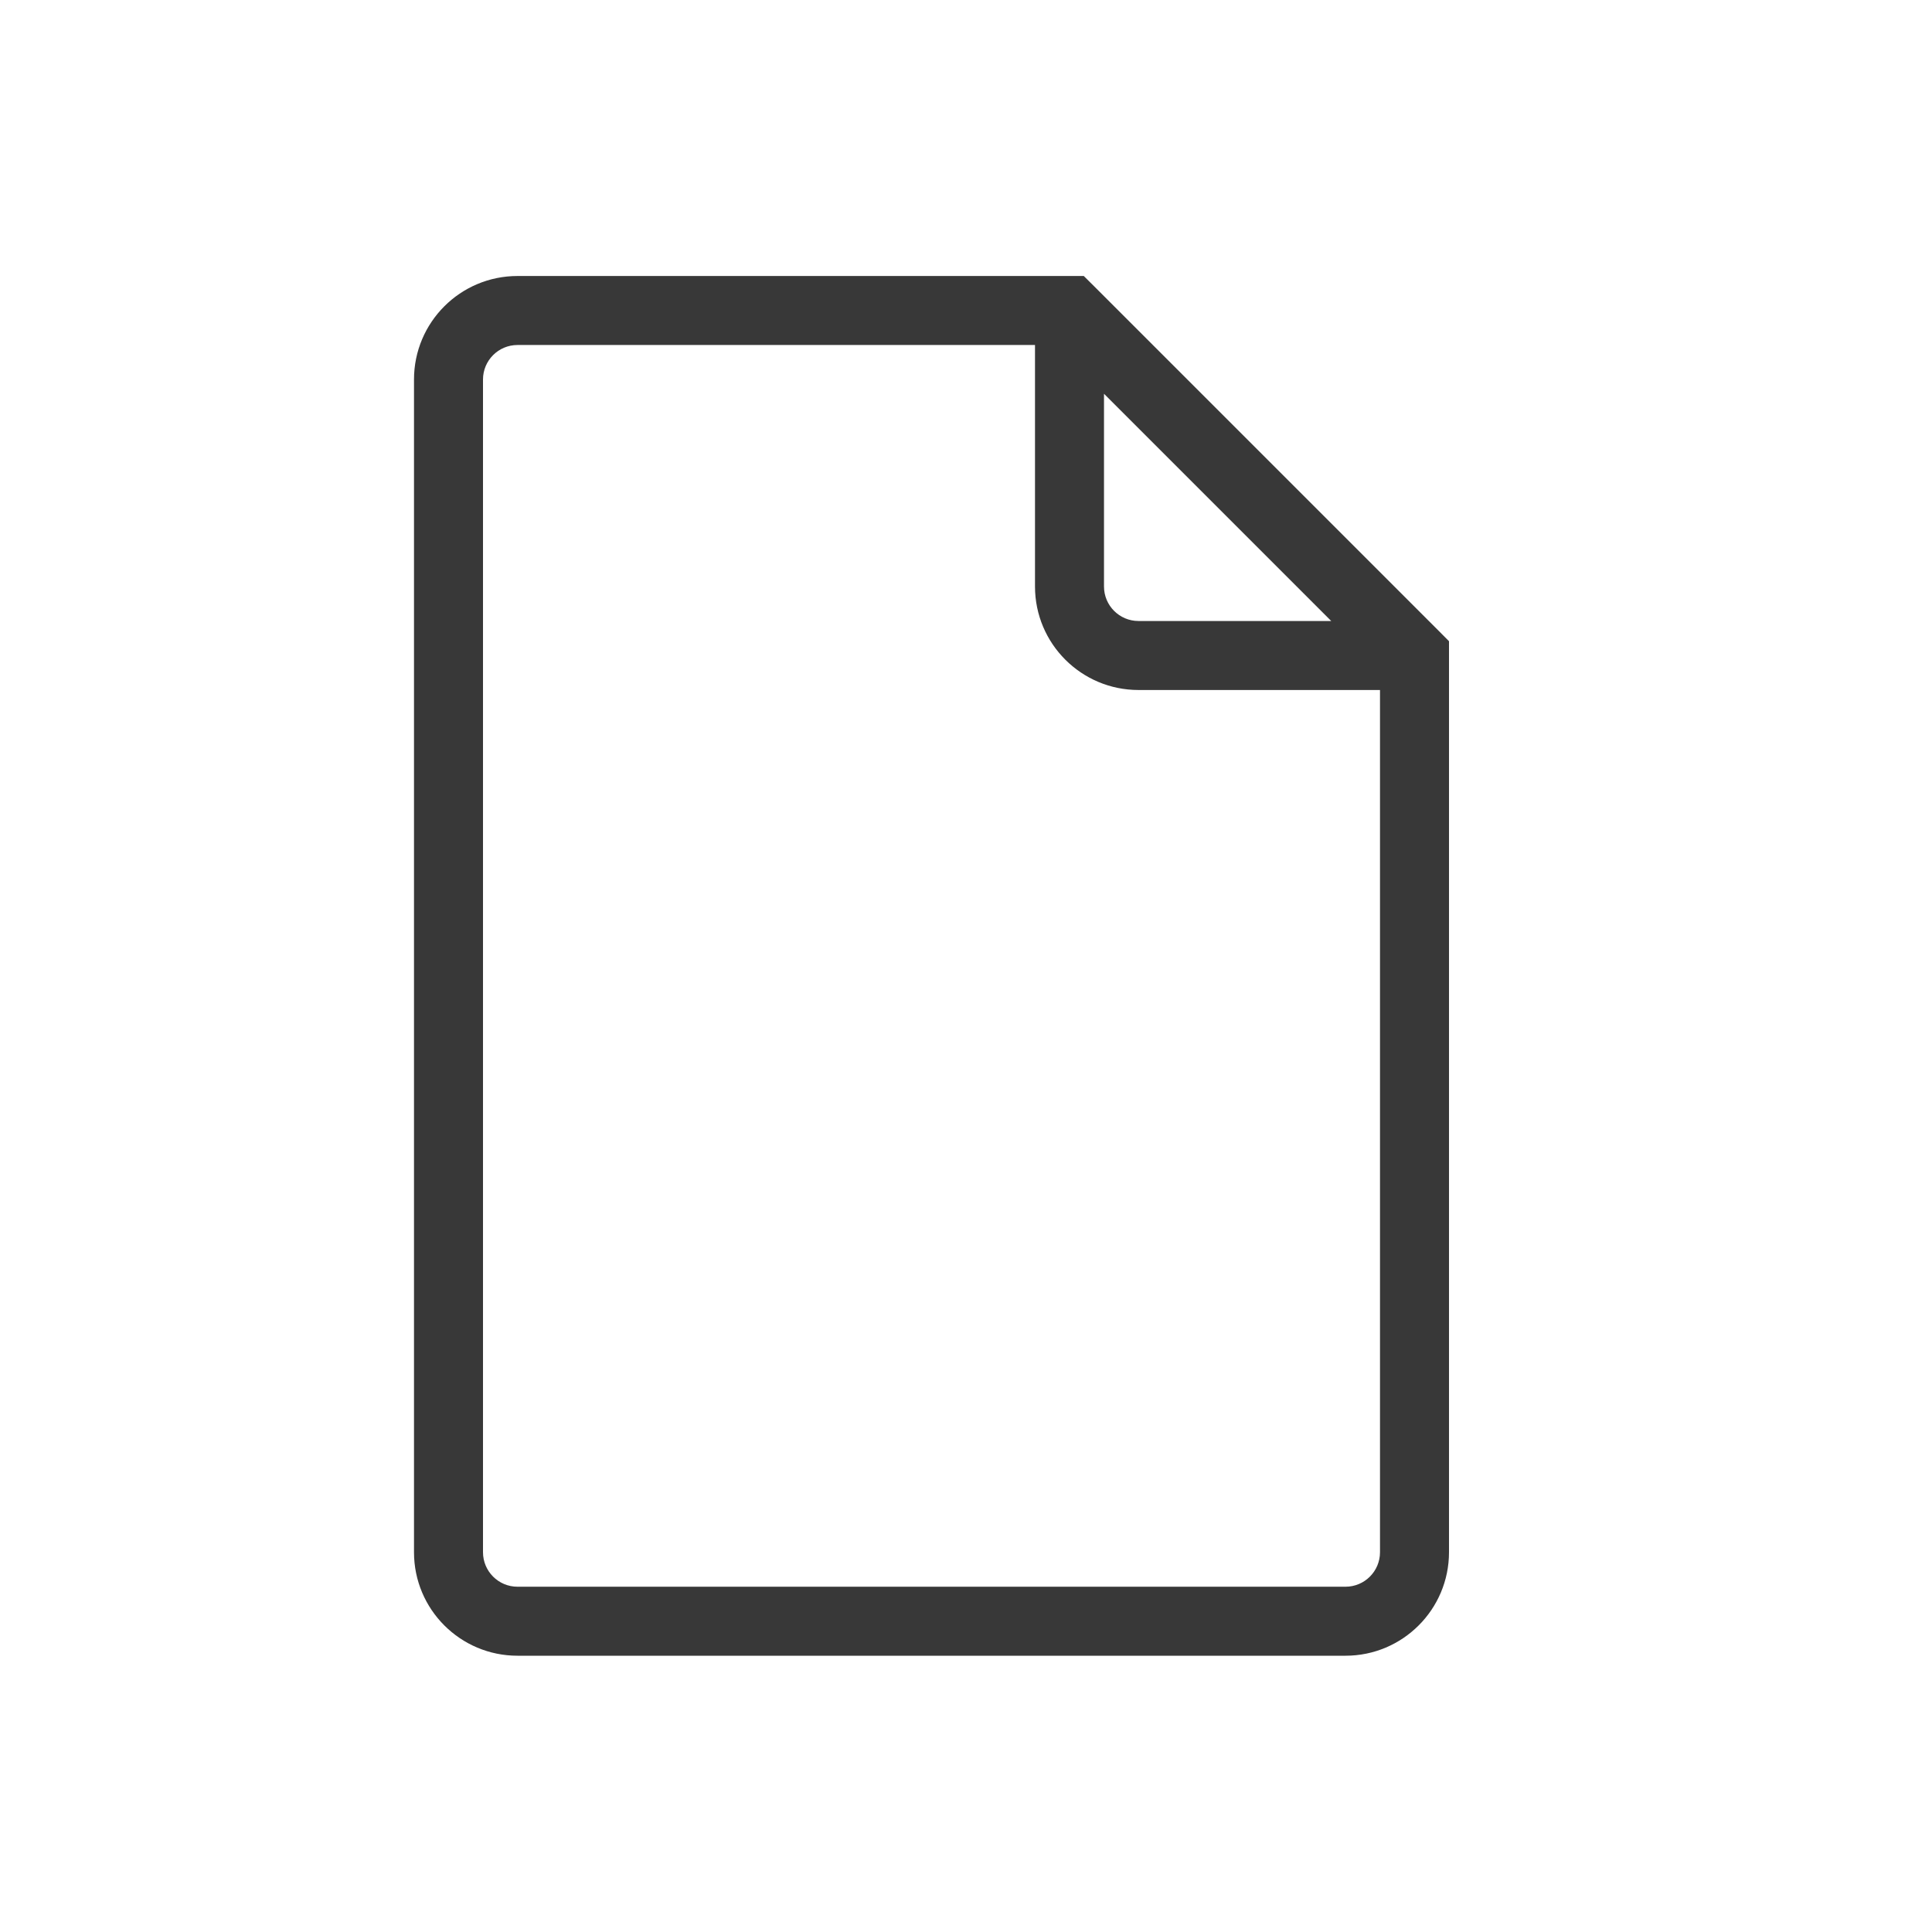
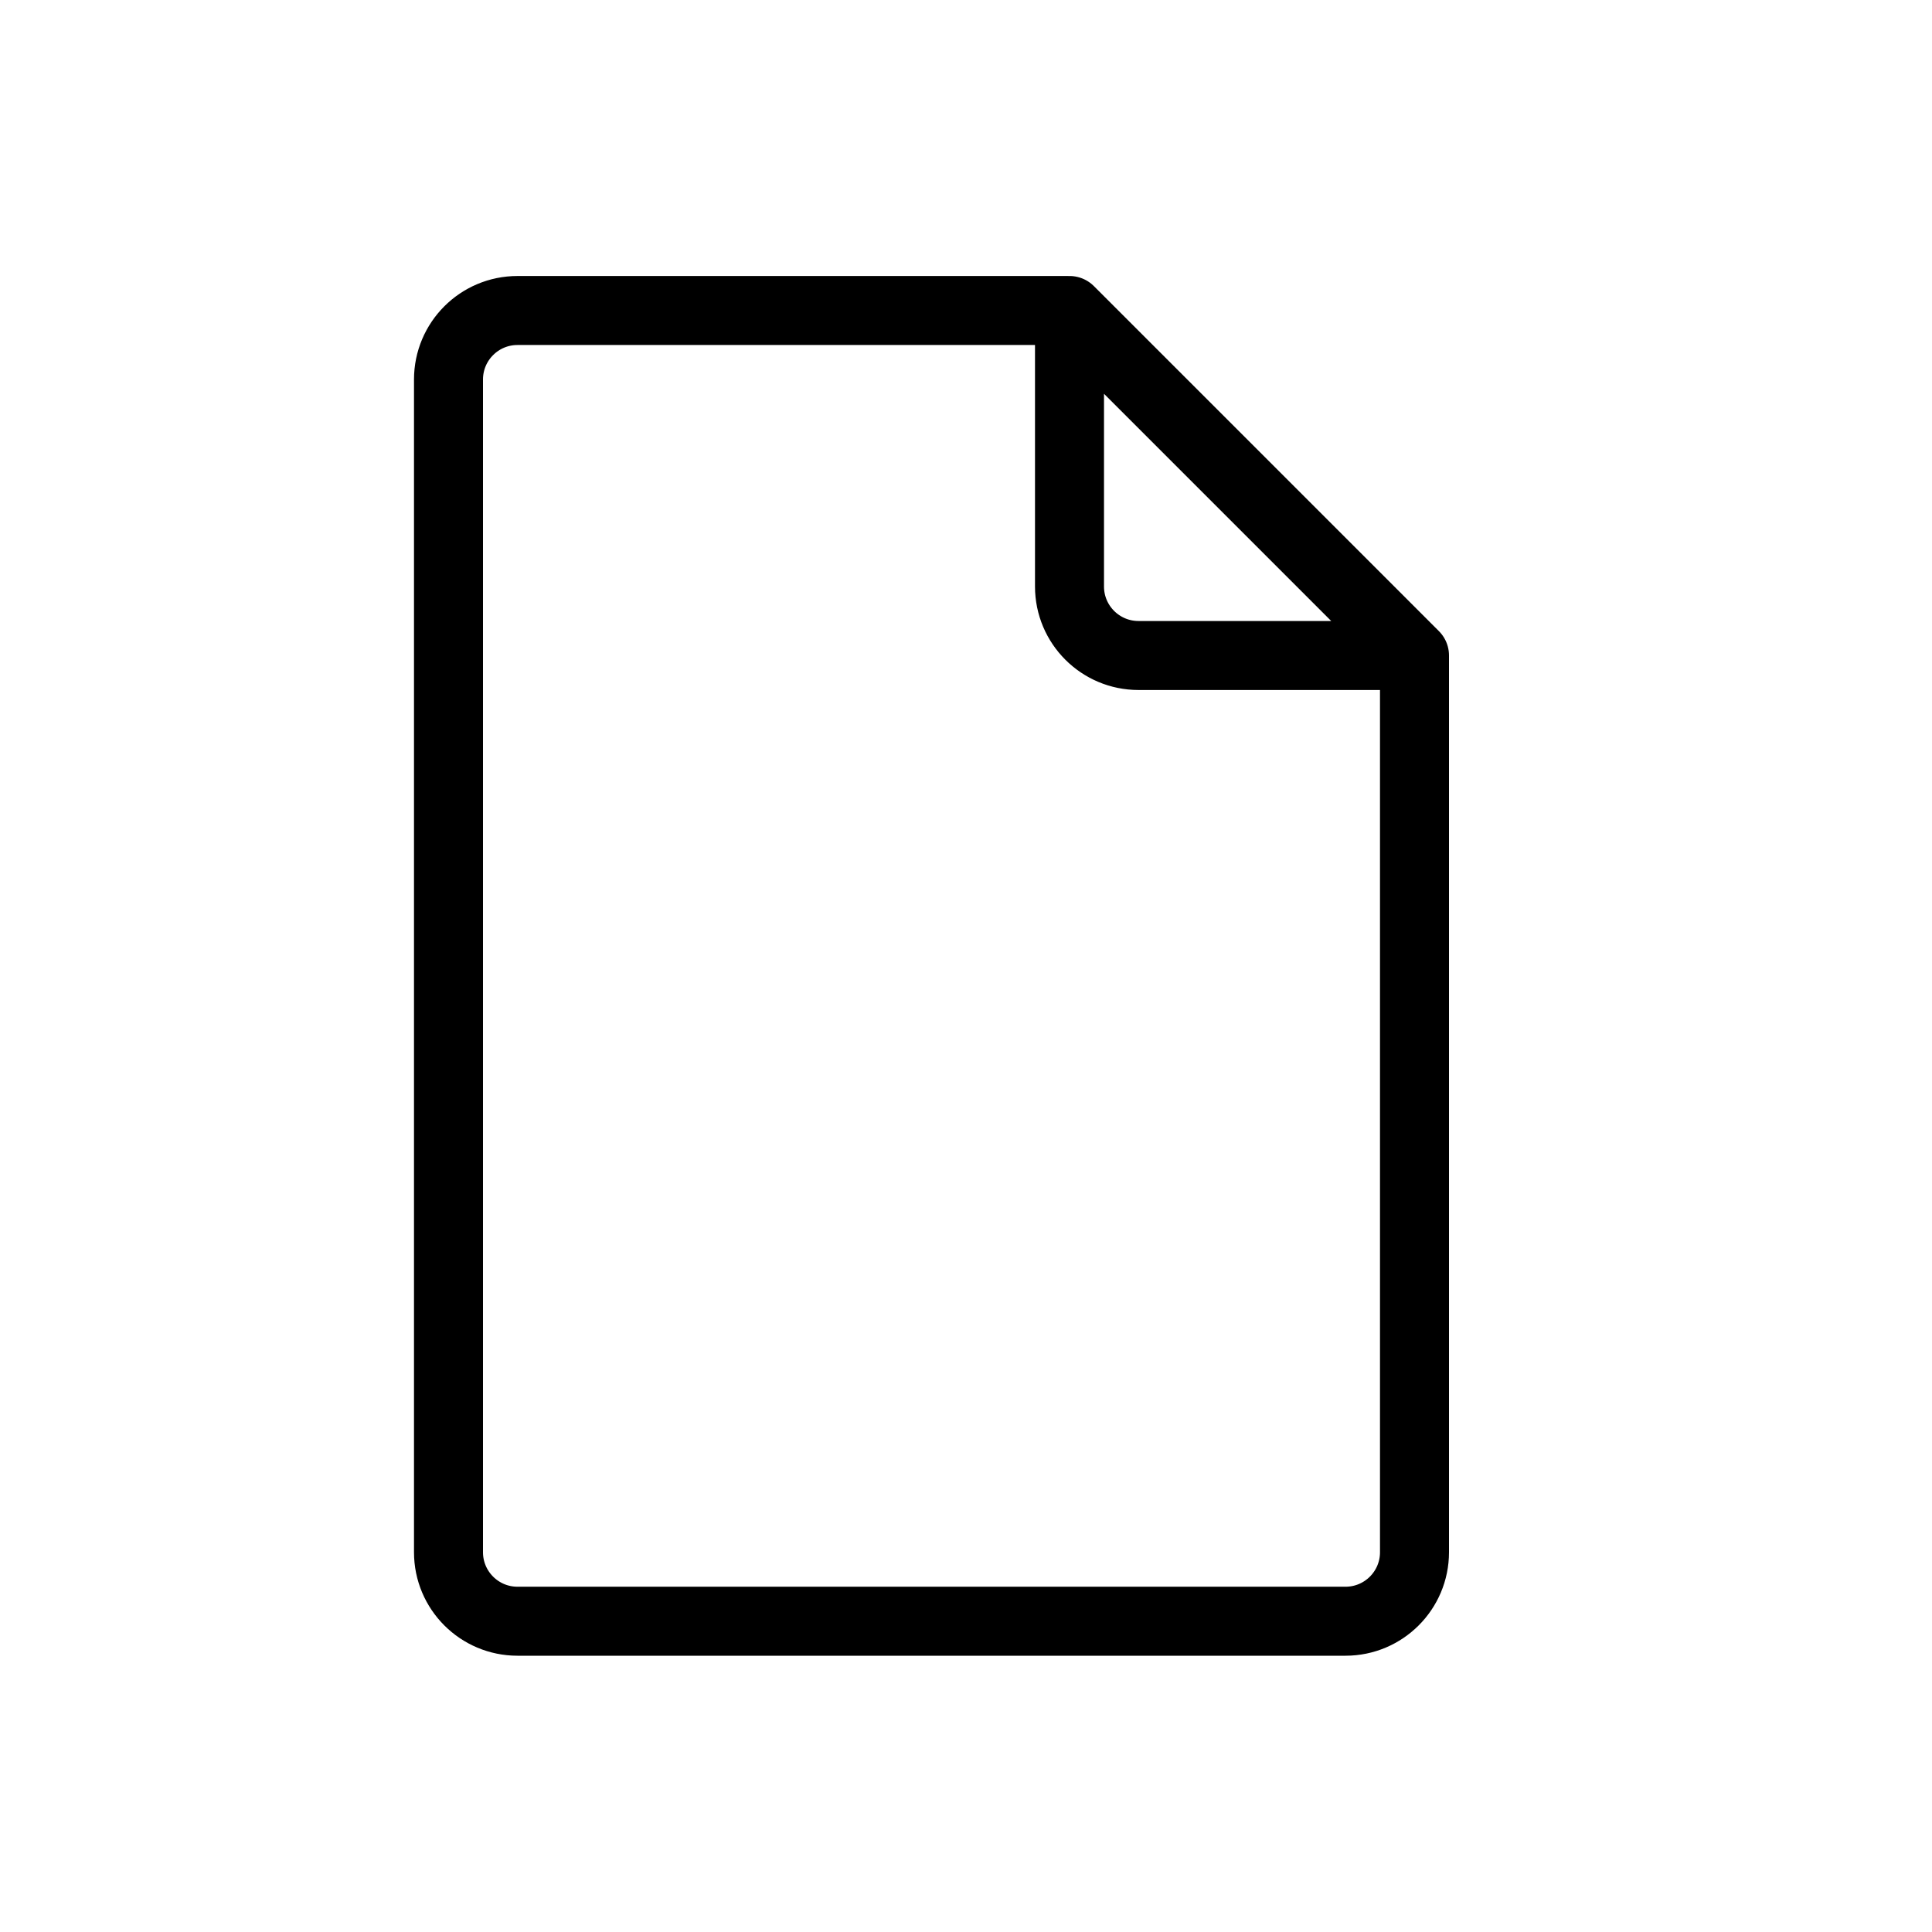
- <svg xmlns="http://www.w3.org/2000/svg" width="28" height="28" fill="none" viewBox="0 0 28 28">
-   <path fill="#383838" fill-rule="evenodd" d="M7.5 5a.5.5 0 0 0-.5.5v16.996a.5.5 0 0 0 .5.5h12a.5.5 0 0 0 .5-.5V10h-3.5A1.5 1.5 0 0 1 15 8.5V5H7.5Zm8.5.707L19.293 9H16.5a.5.5 0 0 1-.5-.5V5.707ZM6 5.5A1.5 1.5 0 0 1 7.5 4h8.207l.147.146 5 5 .146.147v13.203a1.5 1.5 0 0 1-1.5 1.5h-12a1.5 1.5 0 0 1-1.5-1.5V5.5Z" clip-rule="evenodd" />
+ <svg xmlns="http://www.w3.org/2000/svg" width="28" height="28" viewBox="0 0 28 28" stroke="currentColor" stroke-linecap="round" stroke-linejoin="round" fill="none">
+   <path d="M15.5 4.5h-8a1 1 0 0 0-1 1v16.996a1 1 0 0 0 1 1h12a1 1 0 0 0 1-1V9.5m-5-5 5 5m-5-5v4a1 1 0 0 0 1 1h4" class="icon-gray-primary" />
</svg>
